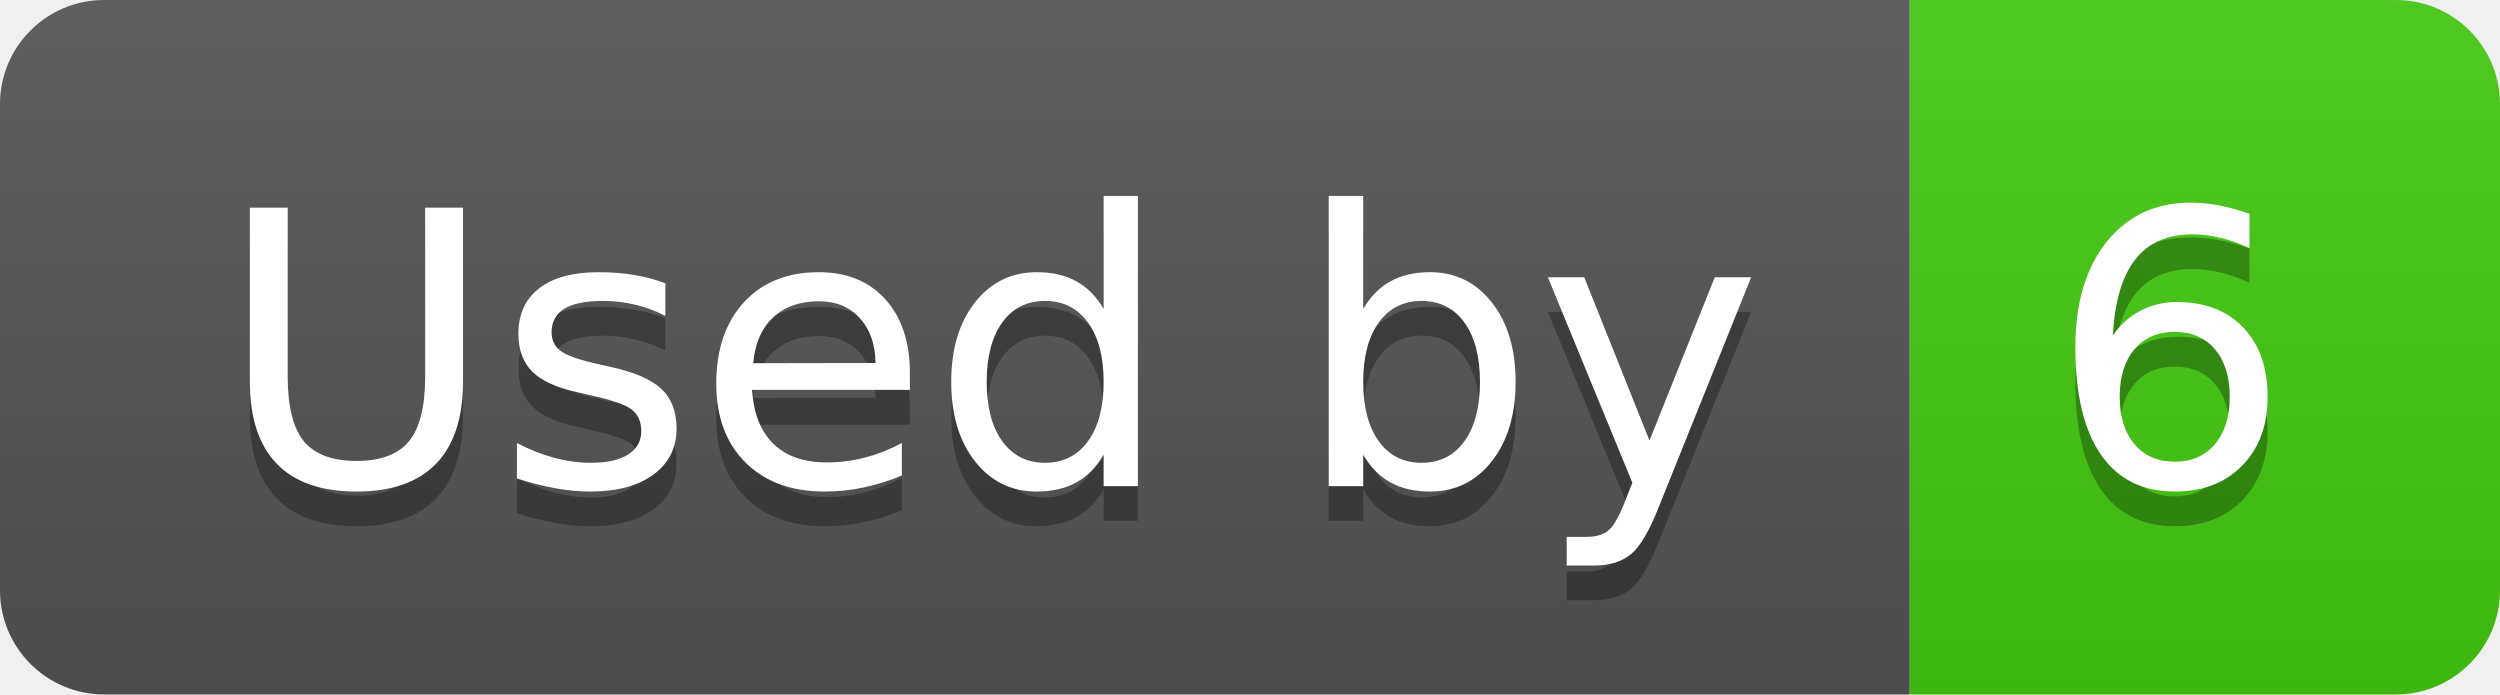
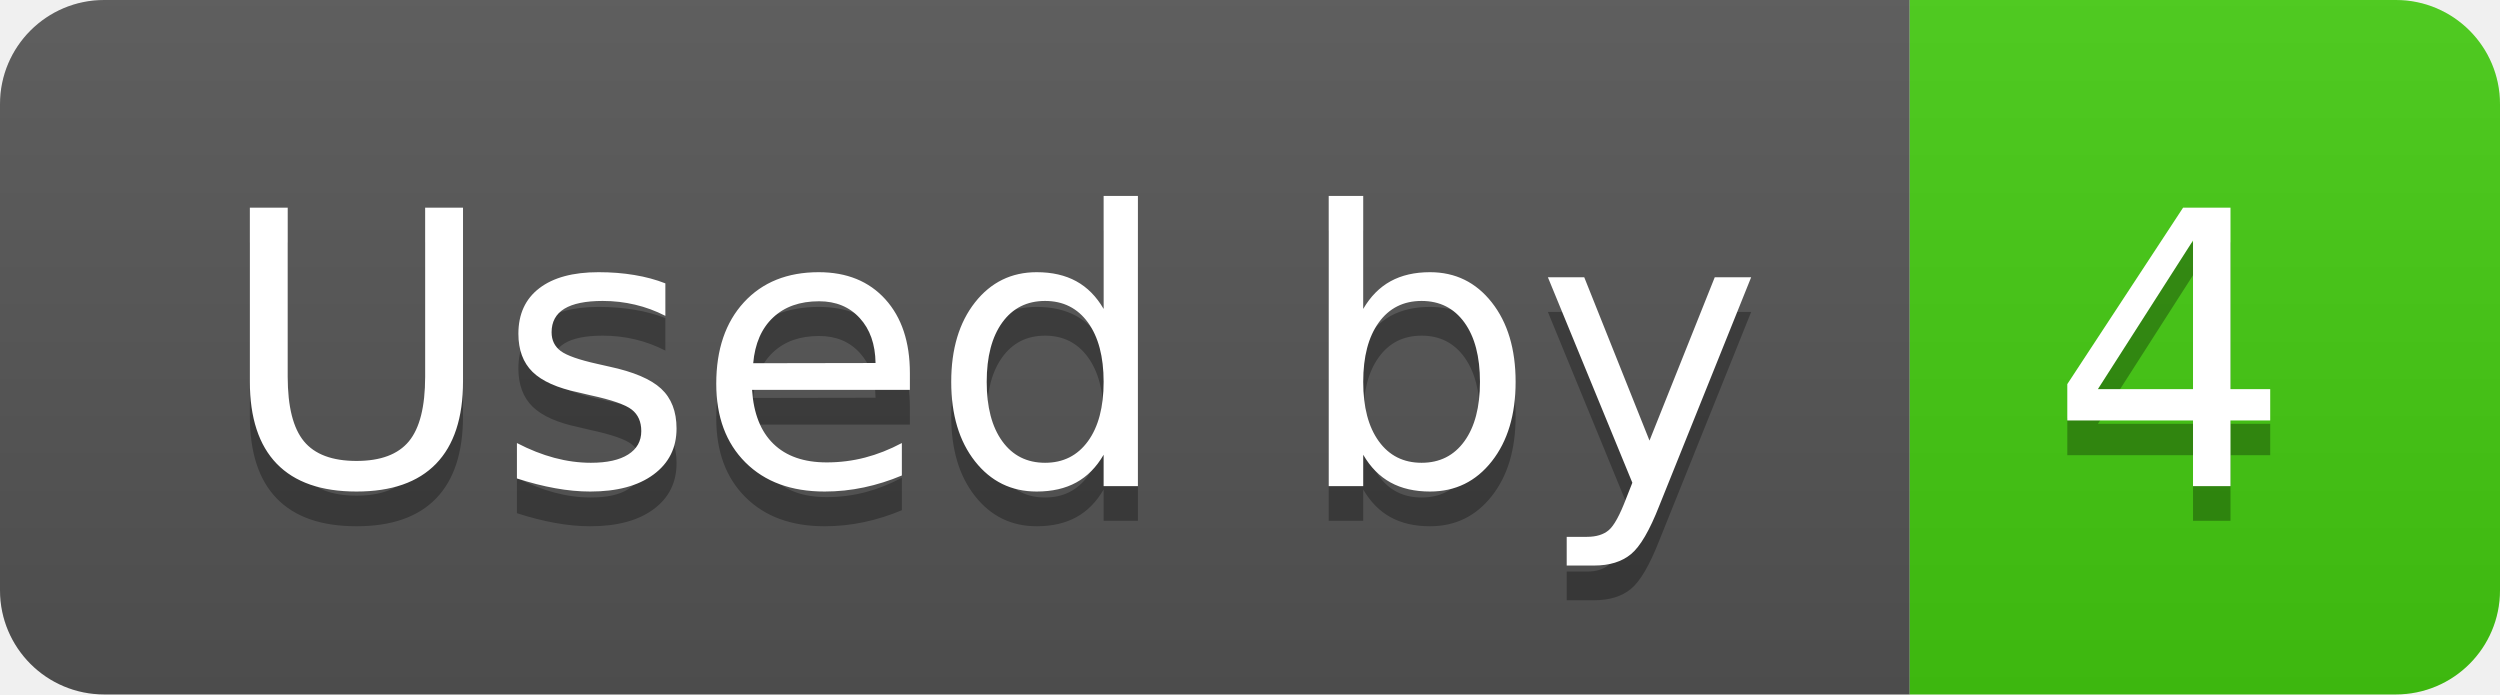
- <svg xmlns="http://www.w3.org/2000/svg" width="72" height="20" role="img" aria-label="Used by: 6">
+ <svg xmlns="http://www.w3.org/2000/svg" width="72" height="20" role="img" aria-label="Used by: 4">
  <linearGradient id="s" x2="0" y2="100%">
    <stop offset="0" stop-color="#bbb" stop-opacity=".1" />
    <stop offset="1" stop-opacity=".1" />
  </linearGradient>
  <clipPath id="r">
    <rect width="72" height="20" rx="3" fill="#fff" />
  </clipPath>
  <g clip-path="url(#r)">
    <rect width="55" height="20" fill="#555" />
    <rect x="55" width="17" height="20" fill="#4c1" />
    <rect width="72" height="20" fill="url(#s)" />
  </g>
  <g fill="#fff" text-anchor="middle" font-family="Verdana,Geneva,DejaVu Sans,sans-serif" text-rendering="geometricPrecision" font-size="110">
    <text aria-hidden="true" x="285" y="150" fill="#010101" fill-opacity=".3" transform="scale(.1)" textLength="450">Used by</text>
    <text x="285" y="140" transform="scale(.1)" fill="#fff" textLength="450">Used by</text>
-     <text aria-hidden="true" x="625" y="150" fill="#010101" fill-opacity=".3" transform="scale(.1)" textLength="70">6</text>
-     <text x="625" y="140" transform="scale(.1)" fill="#fff" textLength="70">6</text>
+     <text aria-hidden="true" x="625" y="150" fill="#010101" fill-opacity=".3" transform="scale(.1)" textLength="70">4</text>
+     <text x="625" y="140" transform="scale(.1)" fill="#fff" textLength="70">4</text>
  </g>
</svg>
